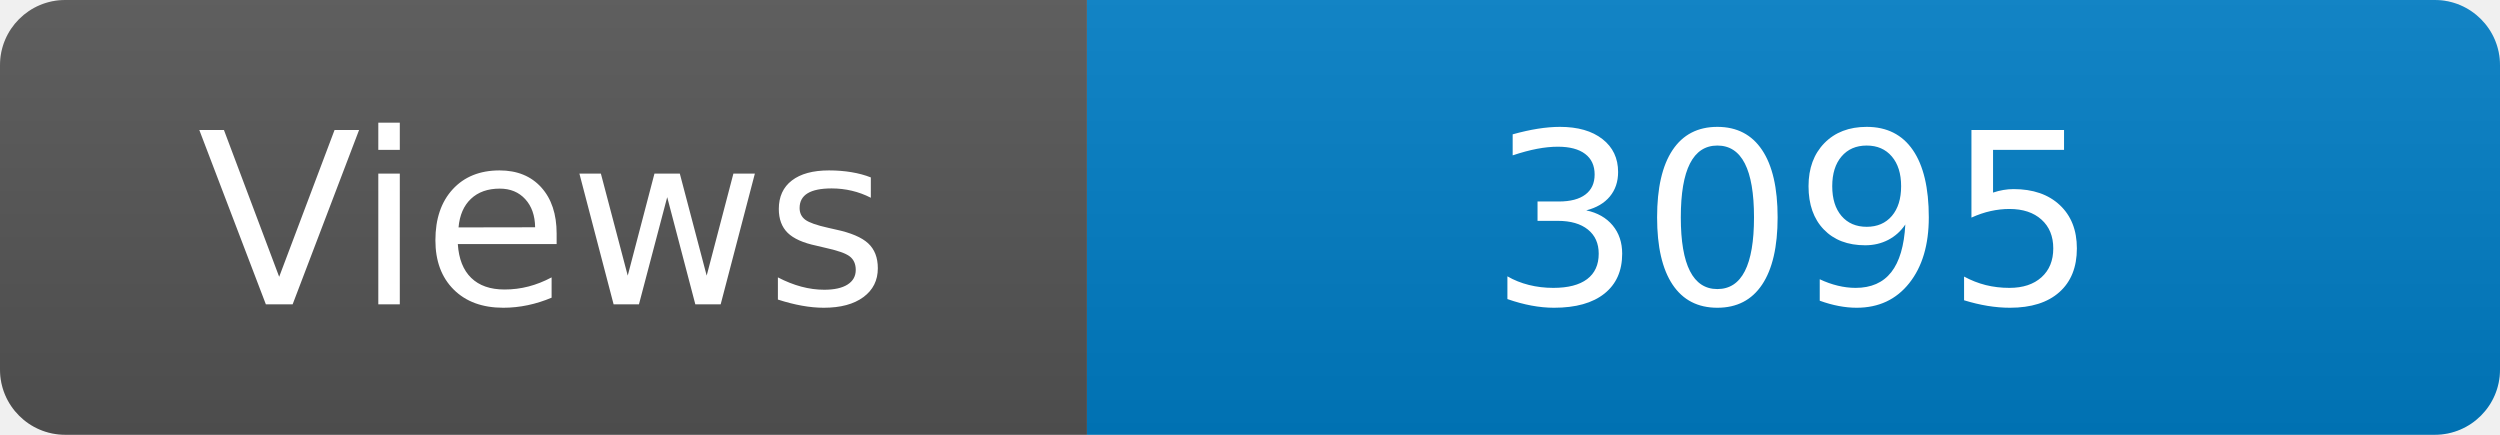
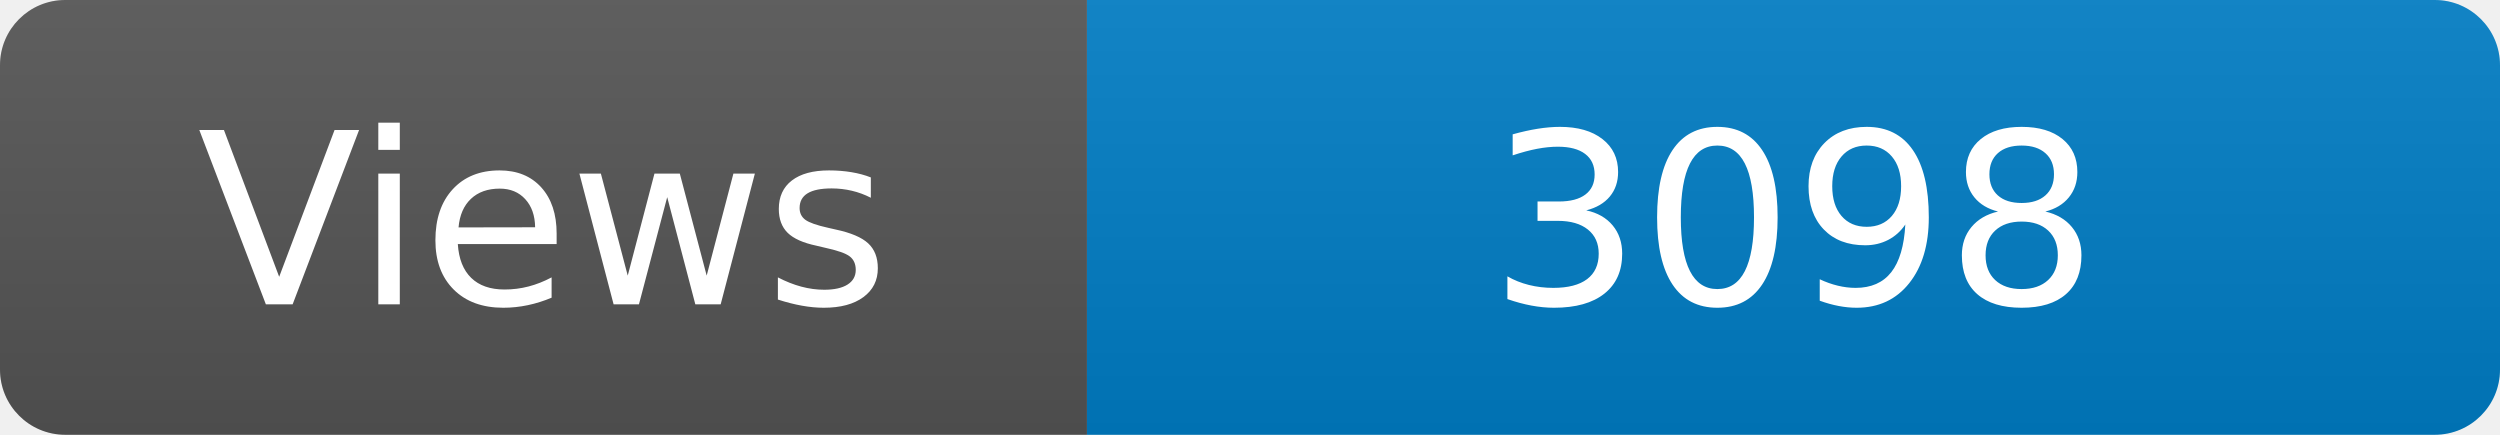
<svg xmlns="http://www.w3.org/2000/svg" width="115" height="20" role="img" aria-label="Maintained?: yes">
  <linearGradient id="s" x2="0" y2="100%">
    <stop offset="0" stop-color="#bbb" stop-opacity=".1" />
    <stop offset="1" stop-opacity=".1" />
  </linearGradient>
  <clipPath id="r">
    <rect width="115" height="20" rx="3" fill="#fff" />
  </clipPath>
  <g clip-path="url(#r)">
    <rect width="50" height="20" fill="#555" />
    <rect x="50" width="160" height="20" fill="#007ec6" />
    <rect width="115" height="20" fill="url(#s)" />
  </g>
  <g fill="#fff" text-anchor="middle" font-family="Verdana,Geneva,DejaVu Sans,sans-serif" font-size="110">
    <text x="250" y="140" transform="scale(.1)" fill="#fff">Views</text>
-     <text x="825" y="140" transform="scale(.1)" fill="#fff">3095</text>
+     <text x="825" y="140" transform="scale(.1)" fill="#fff">3098</text>
  </g>
</svg>
